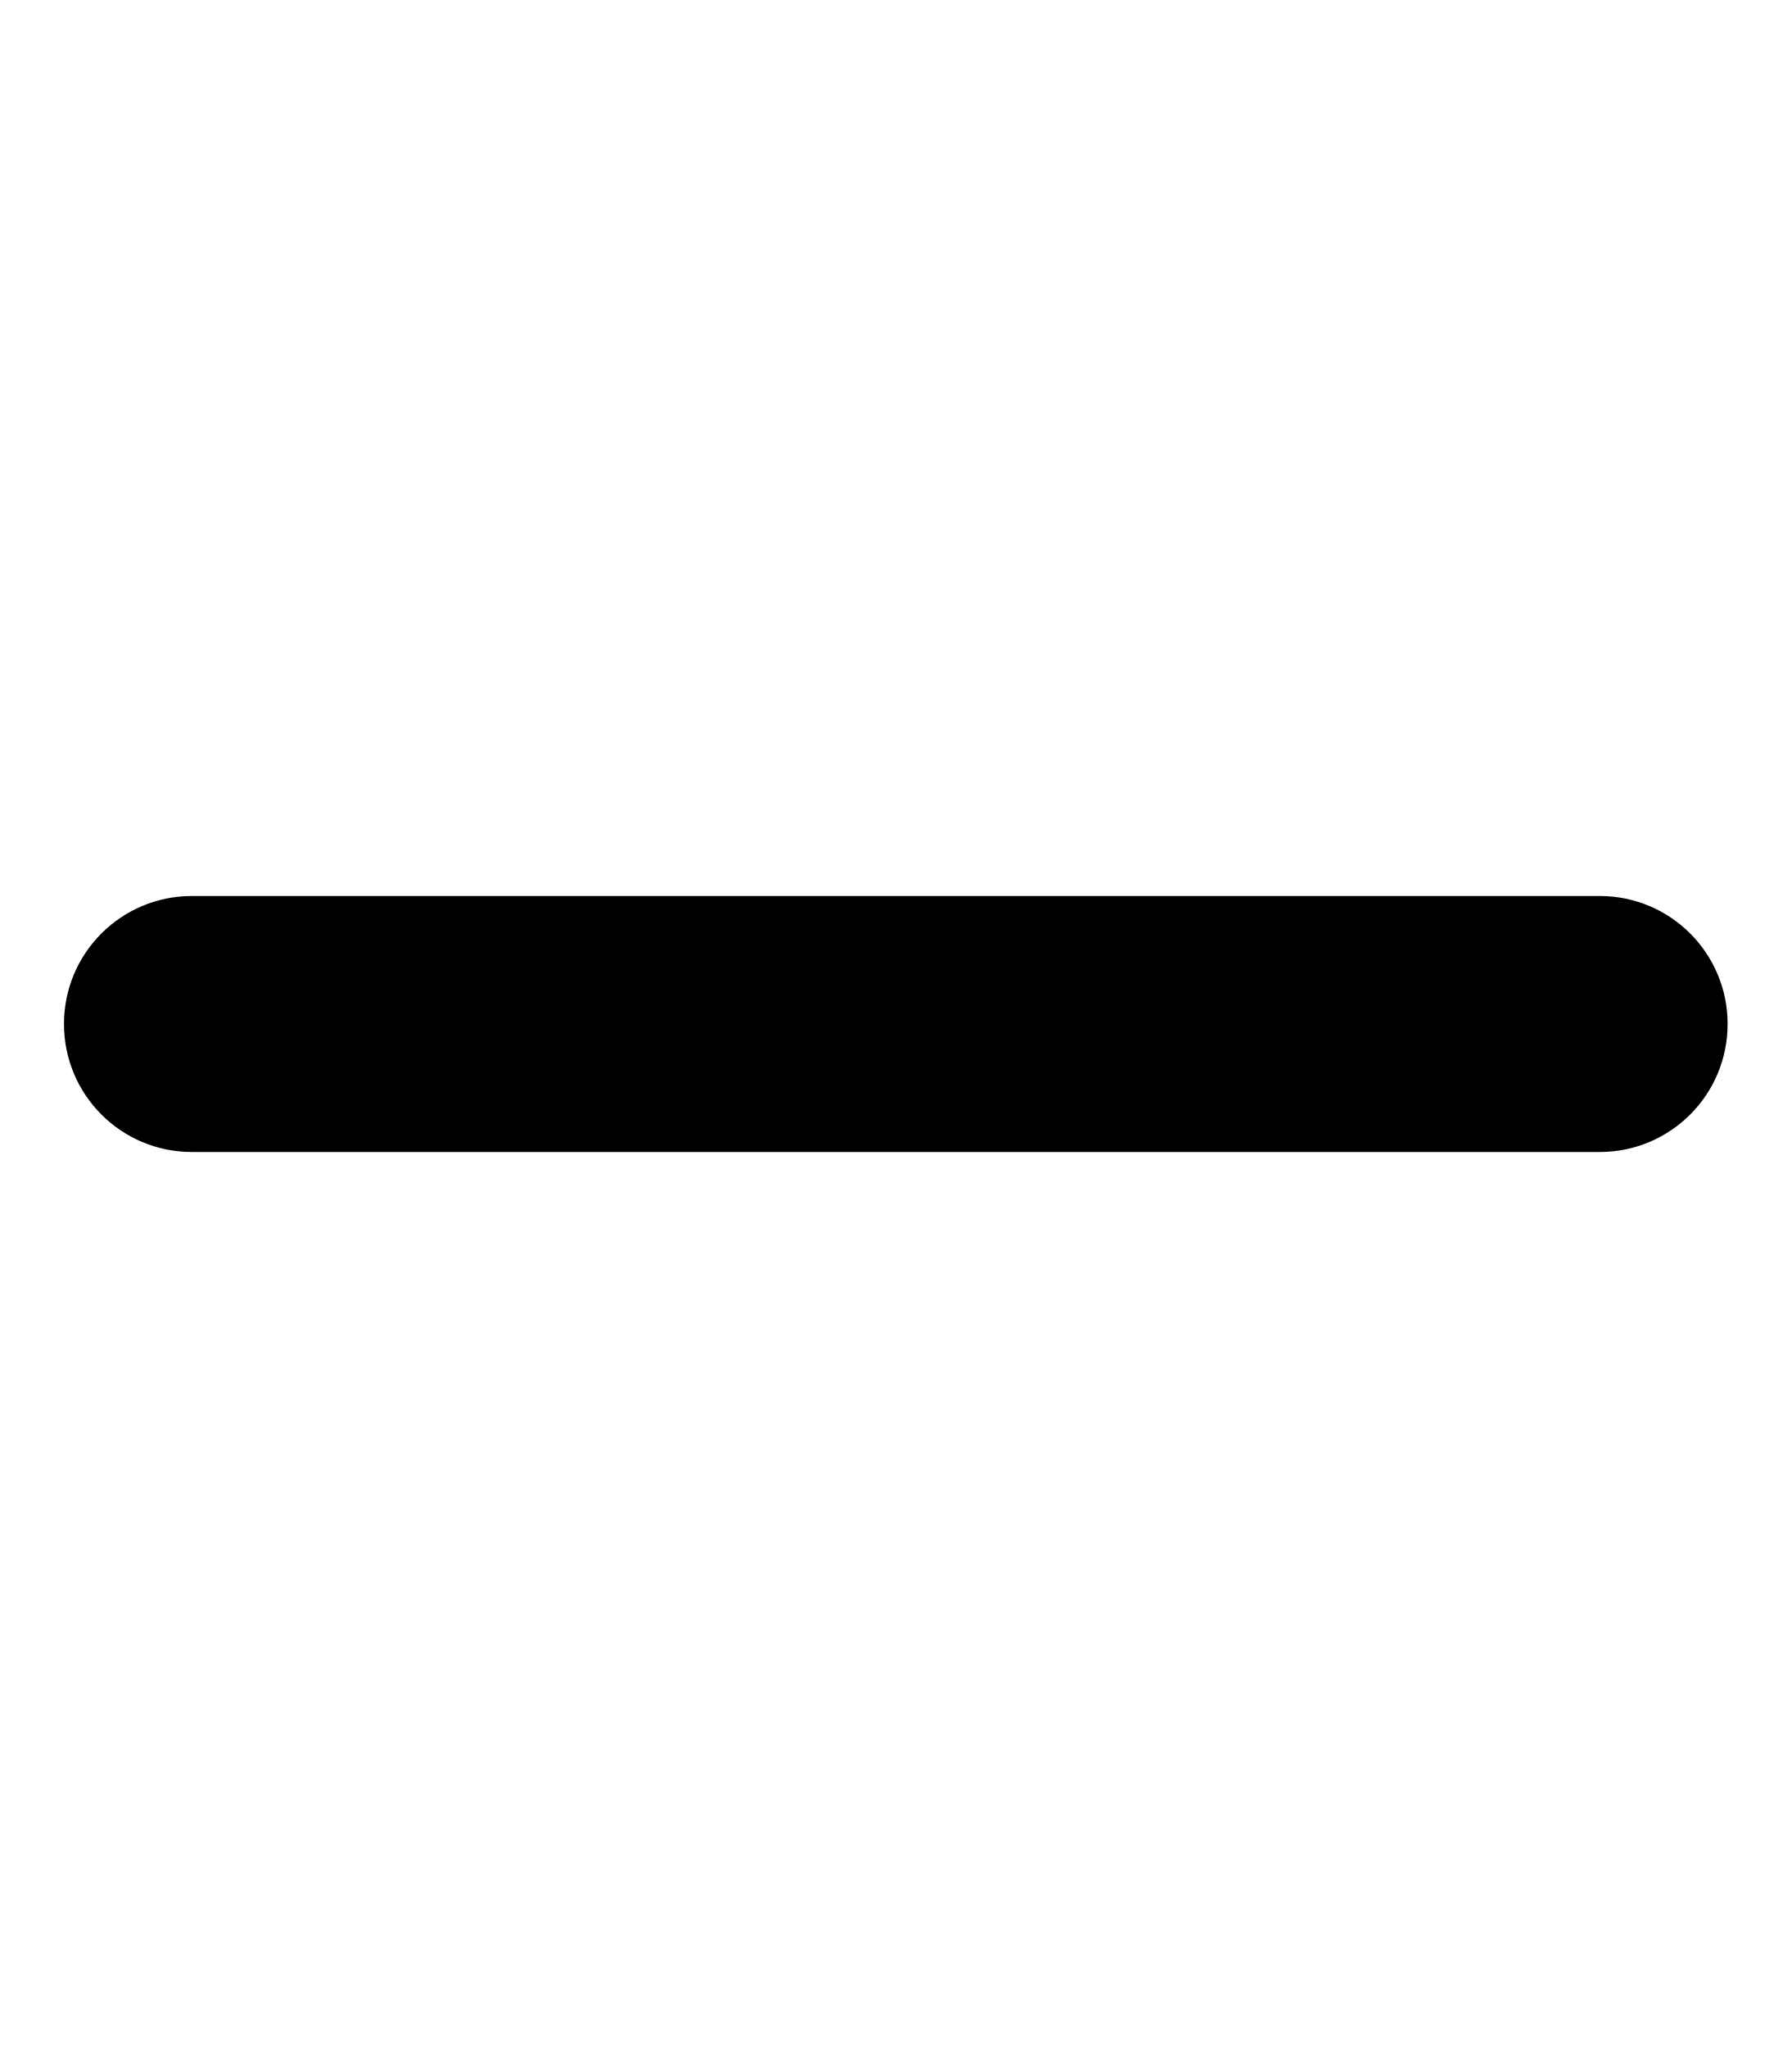
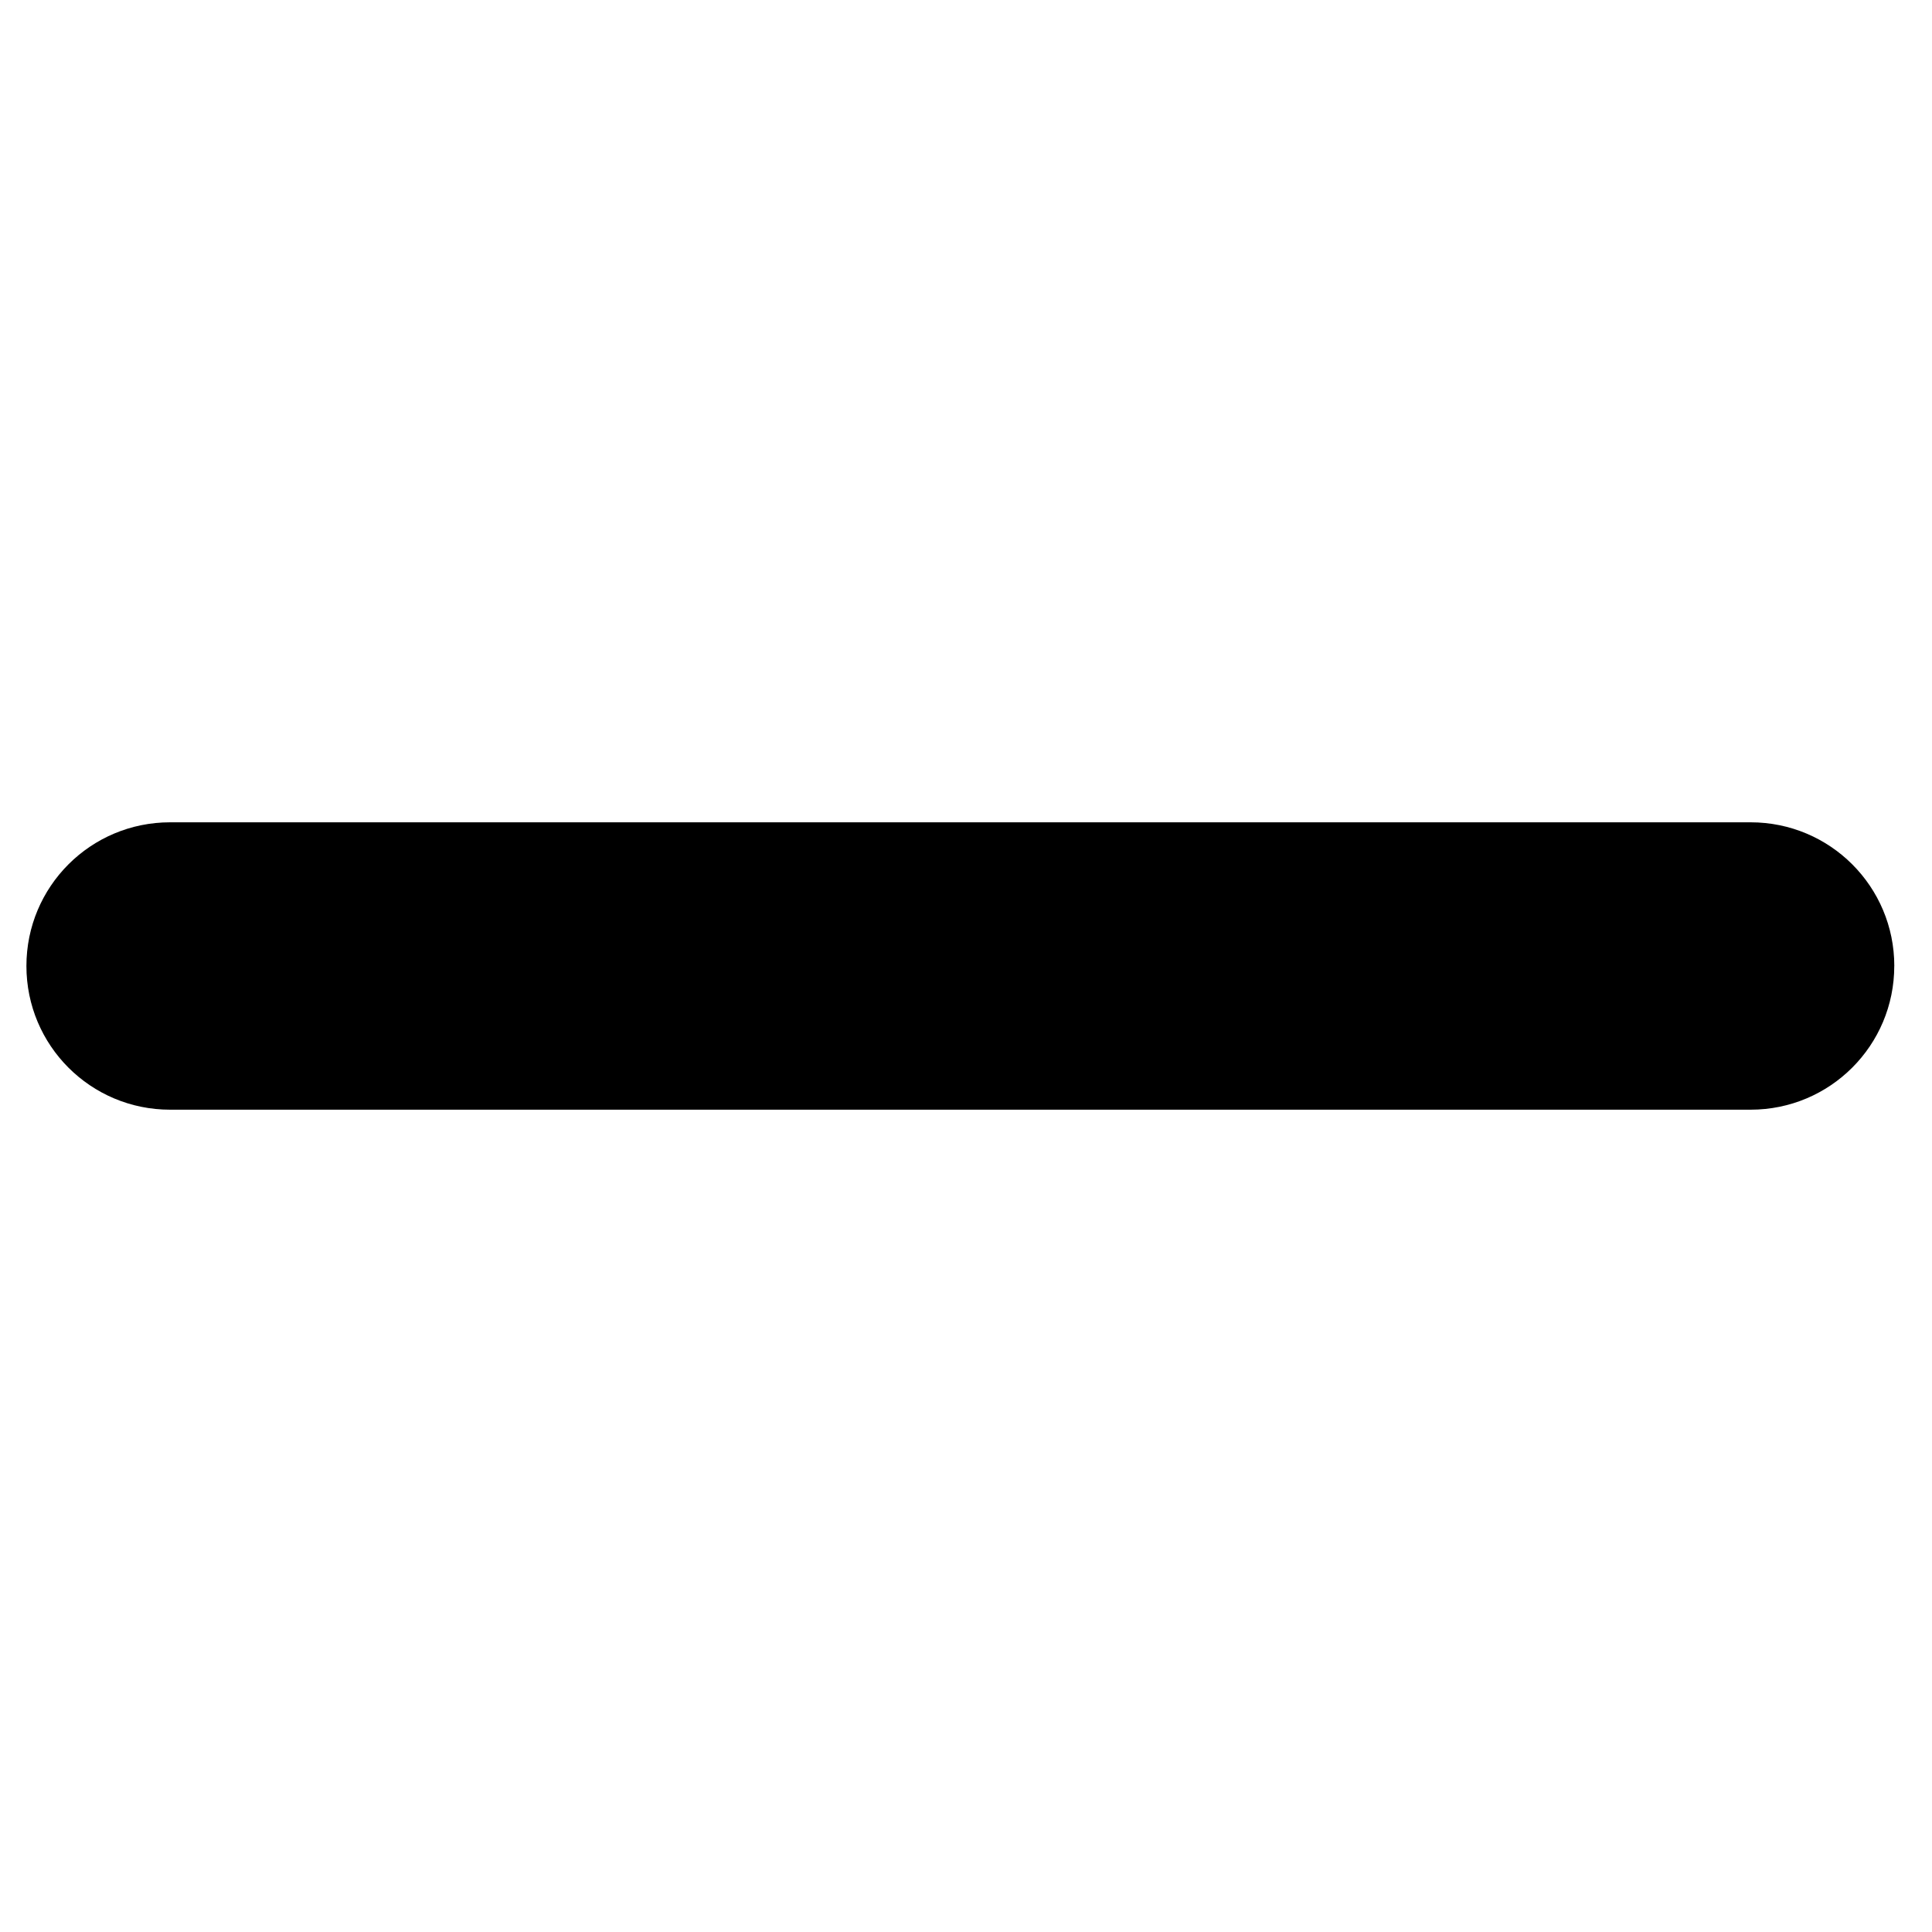
- <svg xmlns="http://www.w3.org/2000/svg" viewBox="0 0 448 512">
-   <path d="M432 256c0 17.7-14.3 32-32 32L48 288c-17.7 0-32-14.3-32-32s14.3-32 32-32l352 0c17.7 0 32 14.3 32 32z" />
+ <svg xmlns="http://www.w3.org/2000/svg" id="Layer_1" version="1.1" viewBox="0 0 512 512">
+   <path d="M502,256c0,21.06-17.02,38.08-38.08,38.08H45.08c-21.06,0-38.08-17.02-38.08-38.08s17.02-38.08,38.08-38.08h418.85c21.06,0,38.08,17.02,38.08,38.08Z" />
</svg>
